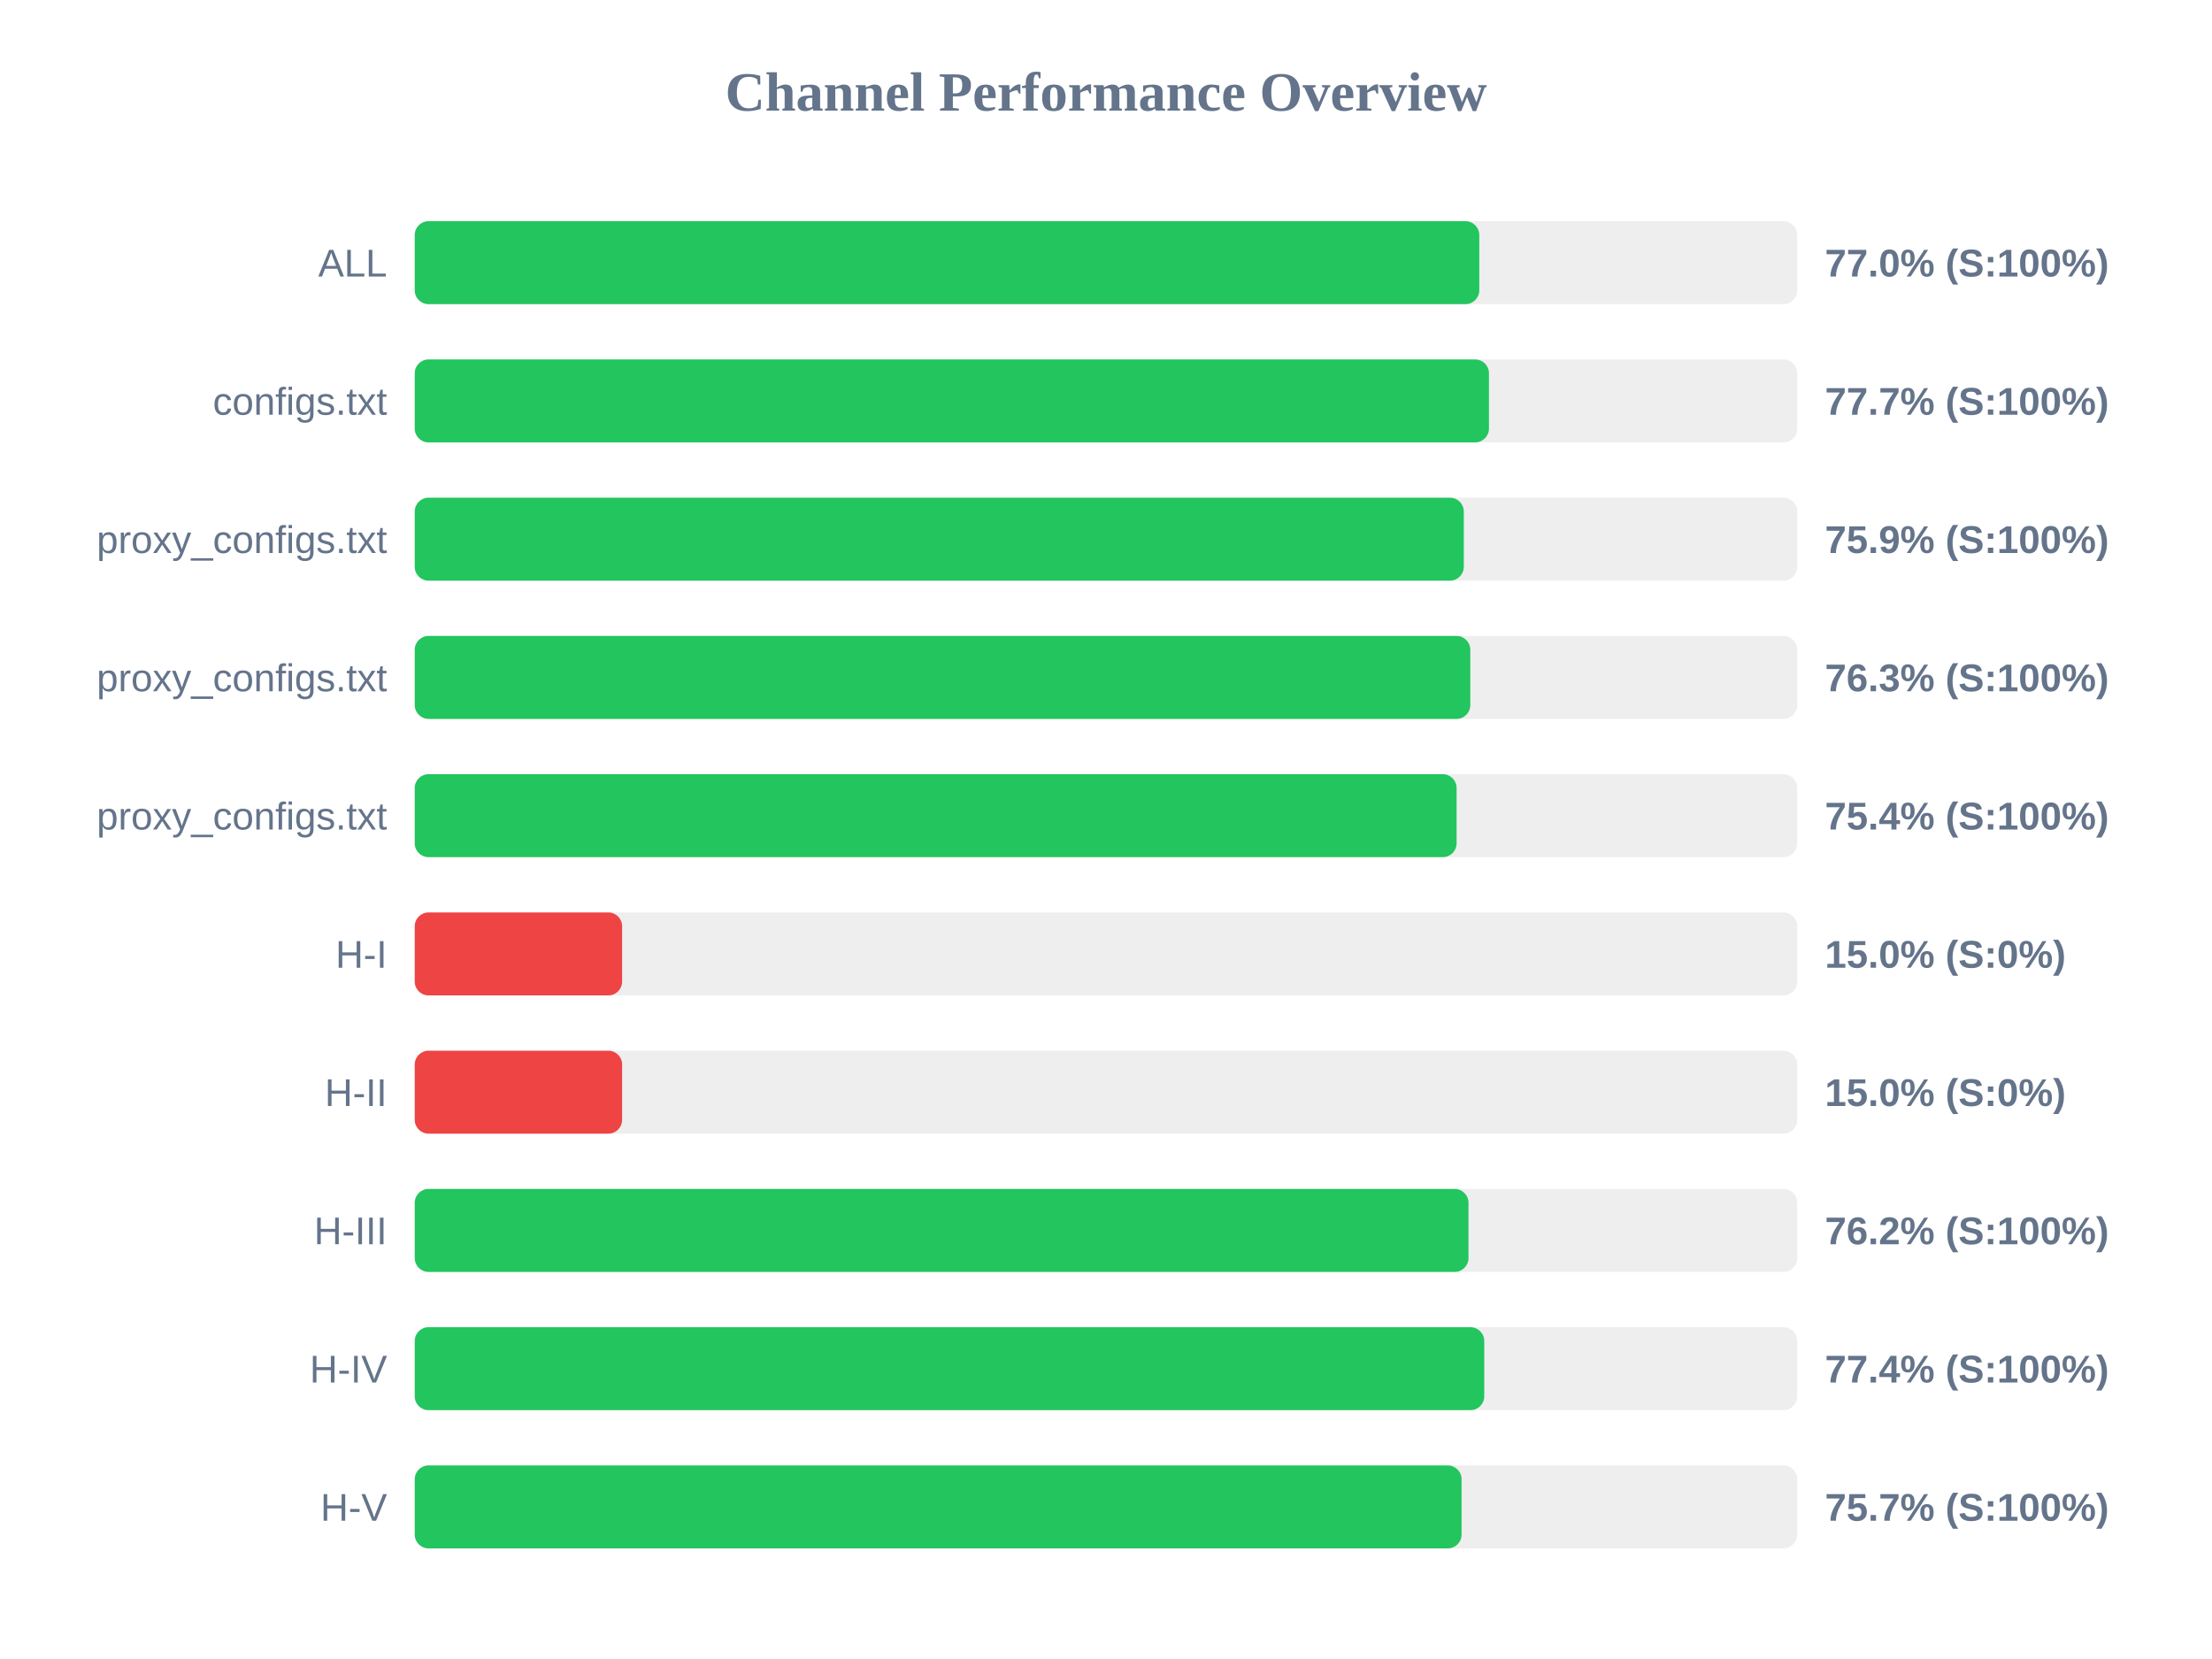
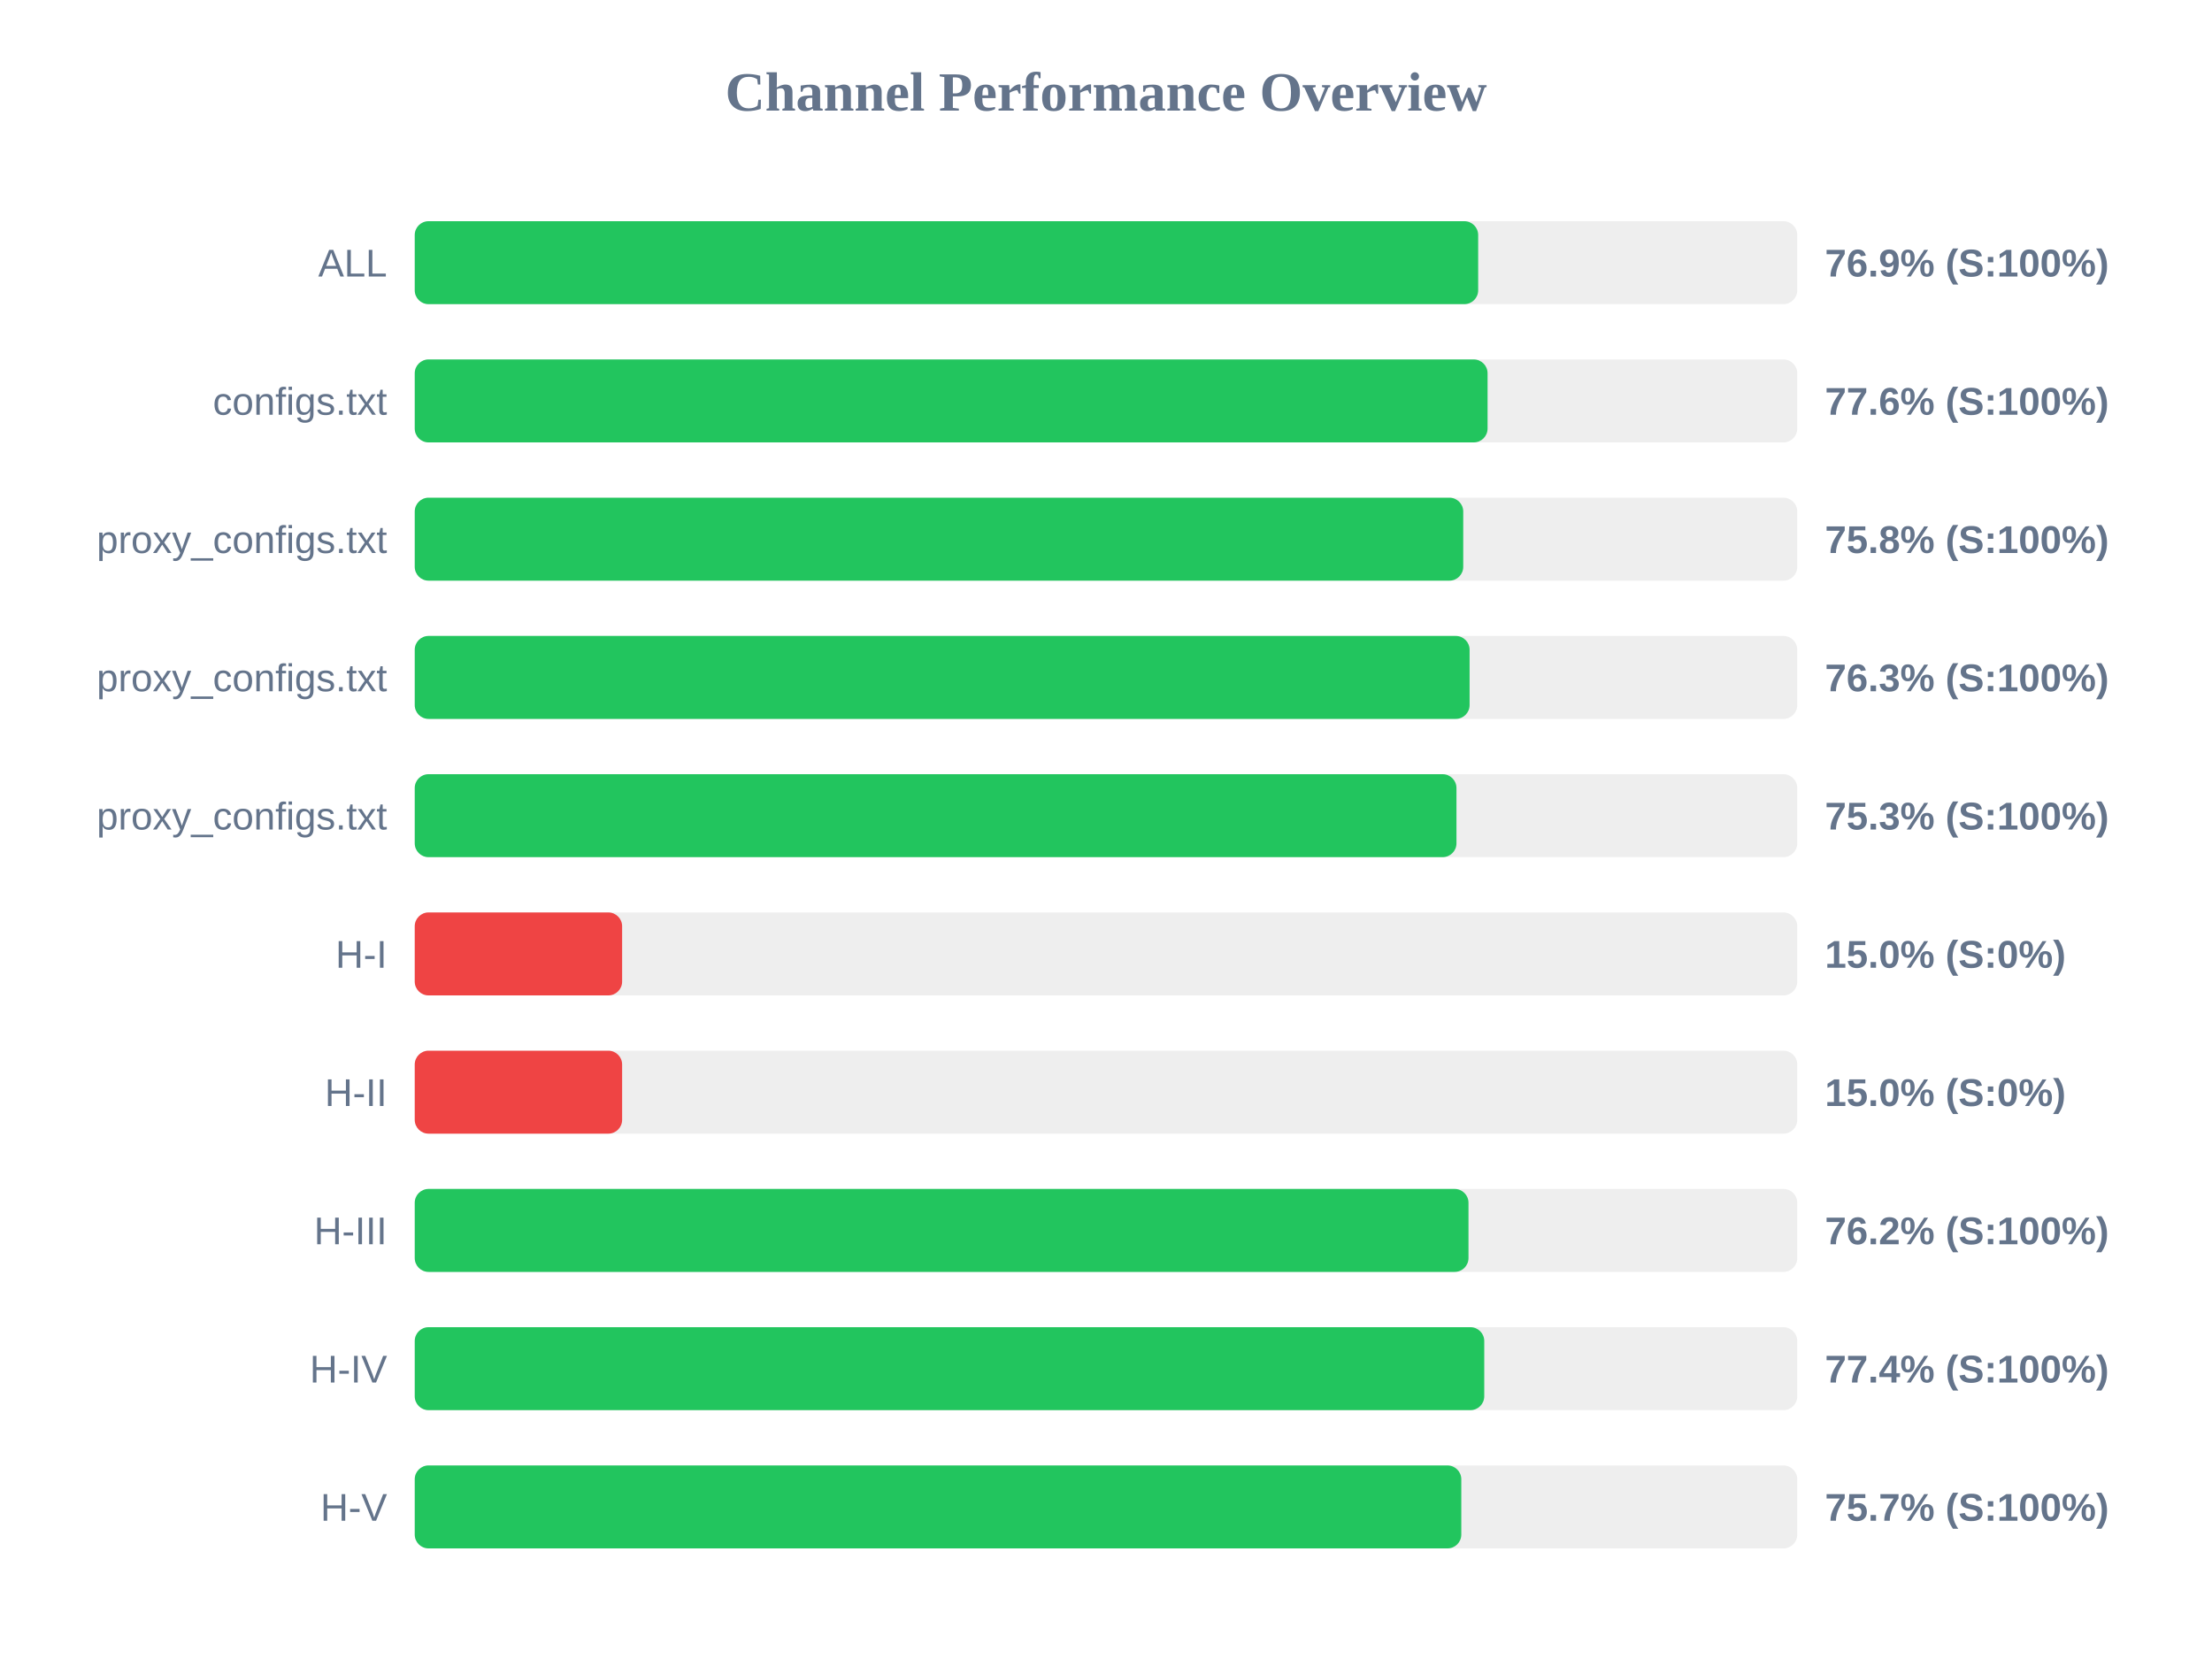
<svg xmlns="http://www.w3.org/2000/svg" width="800" height="600" version="1.1">
  <style>
        .row { font: 14px Arial; fill: #64748b; }
        .score { font: bold 14px Arial; fill: #64748b; }
    </style>
  <text x="400" y="40" text-anchor="middle" font-size="20px" font-weight="bold" fill="#64748b">Channel Performance Overview</text>
  <rect x="150" y="80" width="500" height="30" fill="#eee" rx="5" />
-   <rect x="150" y="80" width="385.0" height="30" fill="#22c55e" rx="5" />
+   <rect x="150" y="80" width="384.6" height="30" fill="#22c55e" rx="5" />
  <text x="140" y="100" text-anchor="end" class="row">ALL</text>
-   <text x="660" y="100" text-anchor="start" class="score">77.0% (S:100%)</text>
+   <text x="660" y="100" text-anchor="start" class="score">76.9% (S:100%)</text>
  <rect x="150" y="130" width="500" height="30" fill="#eee" rx="5" />
-   <rect x="150" y="130" width="388.5" height="30" fill="#22c55e" rx="5" />
+   <rect x="150" y="130" width="388.0" height="30" fill="#22c55e" rx="5" />
  <text x="140" y="150" text-anchor="end" class="row">configs.txt</text>
-   <text x="660" y="150" text-anchor="start" class="score">77.7% (S:100%)</text>
+   <text x="660" y="150" text-anchor="start" class="score">77.6% (S:100%)</text>
  <rect x="150" y="180" width="500" height="30" fill="#eee" rx="5" />
-   <rect x="150" y="180" width="379.4" height="30" fill="#22c55e" rx="5" />
+   <rect x="150" y="180" width="379.2" height="30" fill="#22c55e" rx="5" />
  <text x="140" y="200" text-anchor="end" class="row">proxy_configs.txt</text>
-   <text x="660" y="200" text-anchor="start" class="score">75.9% (S:100%)</text>
+   <text x="660" y="200" text-anchor="start" class="score">75.8% (S:100%)</text>
  <rect x="150" y="230" width="500" height="30" fill="#eee" rx="5" />
-   <rect x="150" y="230" width="381.75" height="30" fill="#22c55e" rx="5" />
+   <rect x="150" y="230" width="381.5" height="30" fill="#22c55e" rx="5" />
  <text x="140" y="250" text-anchor="end" class="row">proxy_configs.txt</text>
  <text x="660" y="250" text-anchor="start" class="score">76.3% (S:100%)</text>
  <rect x="150" y="280" width="500" height="30" fill="#eee" rx="5" />
-   <rect x="150" y="280" width="376.8" height="30" fill="#22c55e" rx="5" />
+   <rect x="150" y="280" width="376.75" height="30" fill="#22c55e" rx="5" />
  <text x="140" y="300" text-anchor="end" class="row">proxy_configs.txt</text>
-   <text x="660" y="300" text-anchor="start" class="score">75.4% (S:100%)</text>
+   <text x="660" y="300" text-anchor="start" class="score">75.3% (S:100%)</text>
  <rect x="150" y="330" width="500" height="30" fill="#eee" rx="5" />
  <rect x="150" y="330" width="75.0" height="30" fill="#ef4444" rx="5" />
  <text x="140" y="350" text-anchor="end" class="row">H-I</text>
  <text x="660" y="350" text-anchor="start" class="score">15.0% (S:0%)</text>
  <rect x="150" y="380" width="500" height="30" fill="#eee" rx="5" />
  <rect x="150" y="380" width="75.0" height="30" fill="#ef4444" rx="5" />
  <text x="140" y="400" text-anchor="end" class="row">H-II</text>
  <text x="660" y="400" text-anchor="start" class="score">15.0% (S:0%)</text>
  <rect x="150" y="430" width="500" height="30" fill="#eee" rx="5" />
  <rect x="150" y="430" width="381.1" height="30" fill="#22c55e" rx="5" />
  <text x="140" y="450" text-anchor="end" class="row">H-III</text>
  <text x="660" y="450" text-anchor="start" class="score">76.2% (S:100%)</text>
  <rect x="150" y="480" width="500" height="30" fill="#eee" rx="5" />
  <rect x="150" y="480" width="386.8" height="30" fill="#22c55e" rx="5" />
  <text x="140" y="500" text-anchor="end" class="row">H-IV</text>
  <text x="660" y="500" text-anchor="start" class="score">77.4% (S:100%)</text>
  <rect x="150" y="530" width="500" height="30" fill="#eee" rx="5" />
-   <rect x="150" y="530" width="378.6" height="30" fill="#22c55e" rx="5" />
+   <rect x="150" y="530" width="378.5" height="30" fill="#22c55e" rx="5" />
  <text x="140" y="550" text-anchor="end" class="row">H-V</text>
  <text x="660" y="550" text-anchor="start" class="score">75.7% (S:100%)</text>
</svg>
